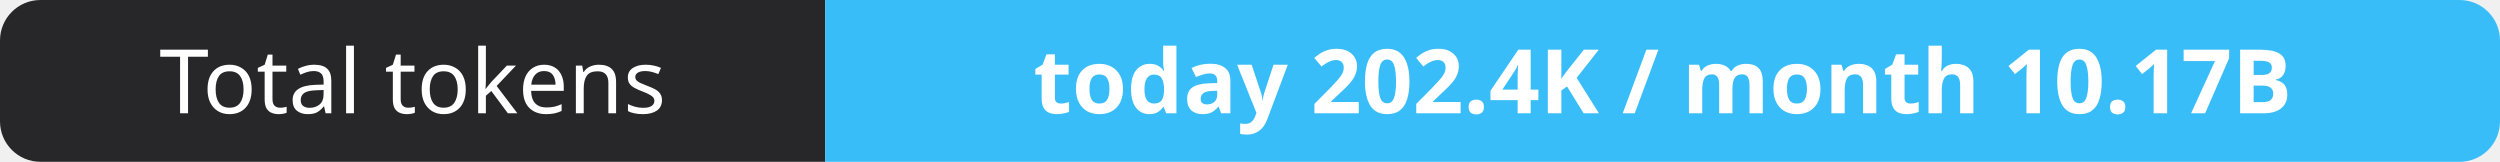
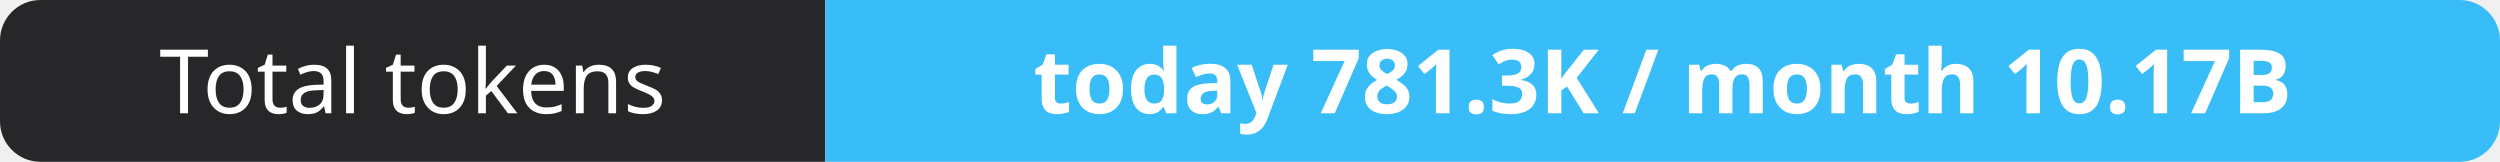
- <svg xmlns="http://www.w3.org/2000/svg" width="309" height="20" role="img" aria-label="Total tokens: today 202.4K / month 10.17B">
+ <svg xmlns="http://www.w3.org/2000/svg" width="309" height="20" role="img" aria-label="Total tokens: today 781.3K / month 10.17B">
  <clipPath id="r">
    <rect width="309" height="20" rx="5" fill="#fff" />
  </clipPath>
  <g clip-path="url(#r)">
    <rect width="102" height="20" fill="#27272a" />
    <rect x="102" width="207" height="20" fill="#38bdf8" />
  </g>
  <g fill="#fff" text-anchor="middle" font-family="Verdana,Geneva,sans-serif" font-size="11">
    <text x="51.0" y="14">Total tokens</text>
-     <text x="205.5" y="14" font-weight="700">today 202.4K / month 10.17B</text>
+     <text x="205.5" y="14" font-weight="700">today 781.3K / month 10.17B</text>
  </g>
</svg>
